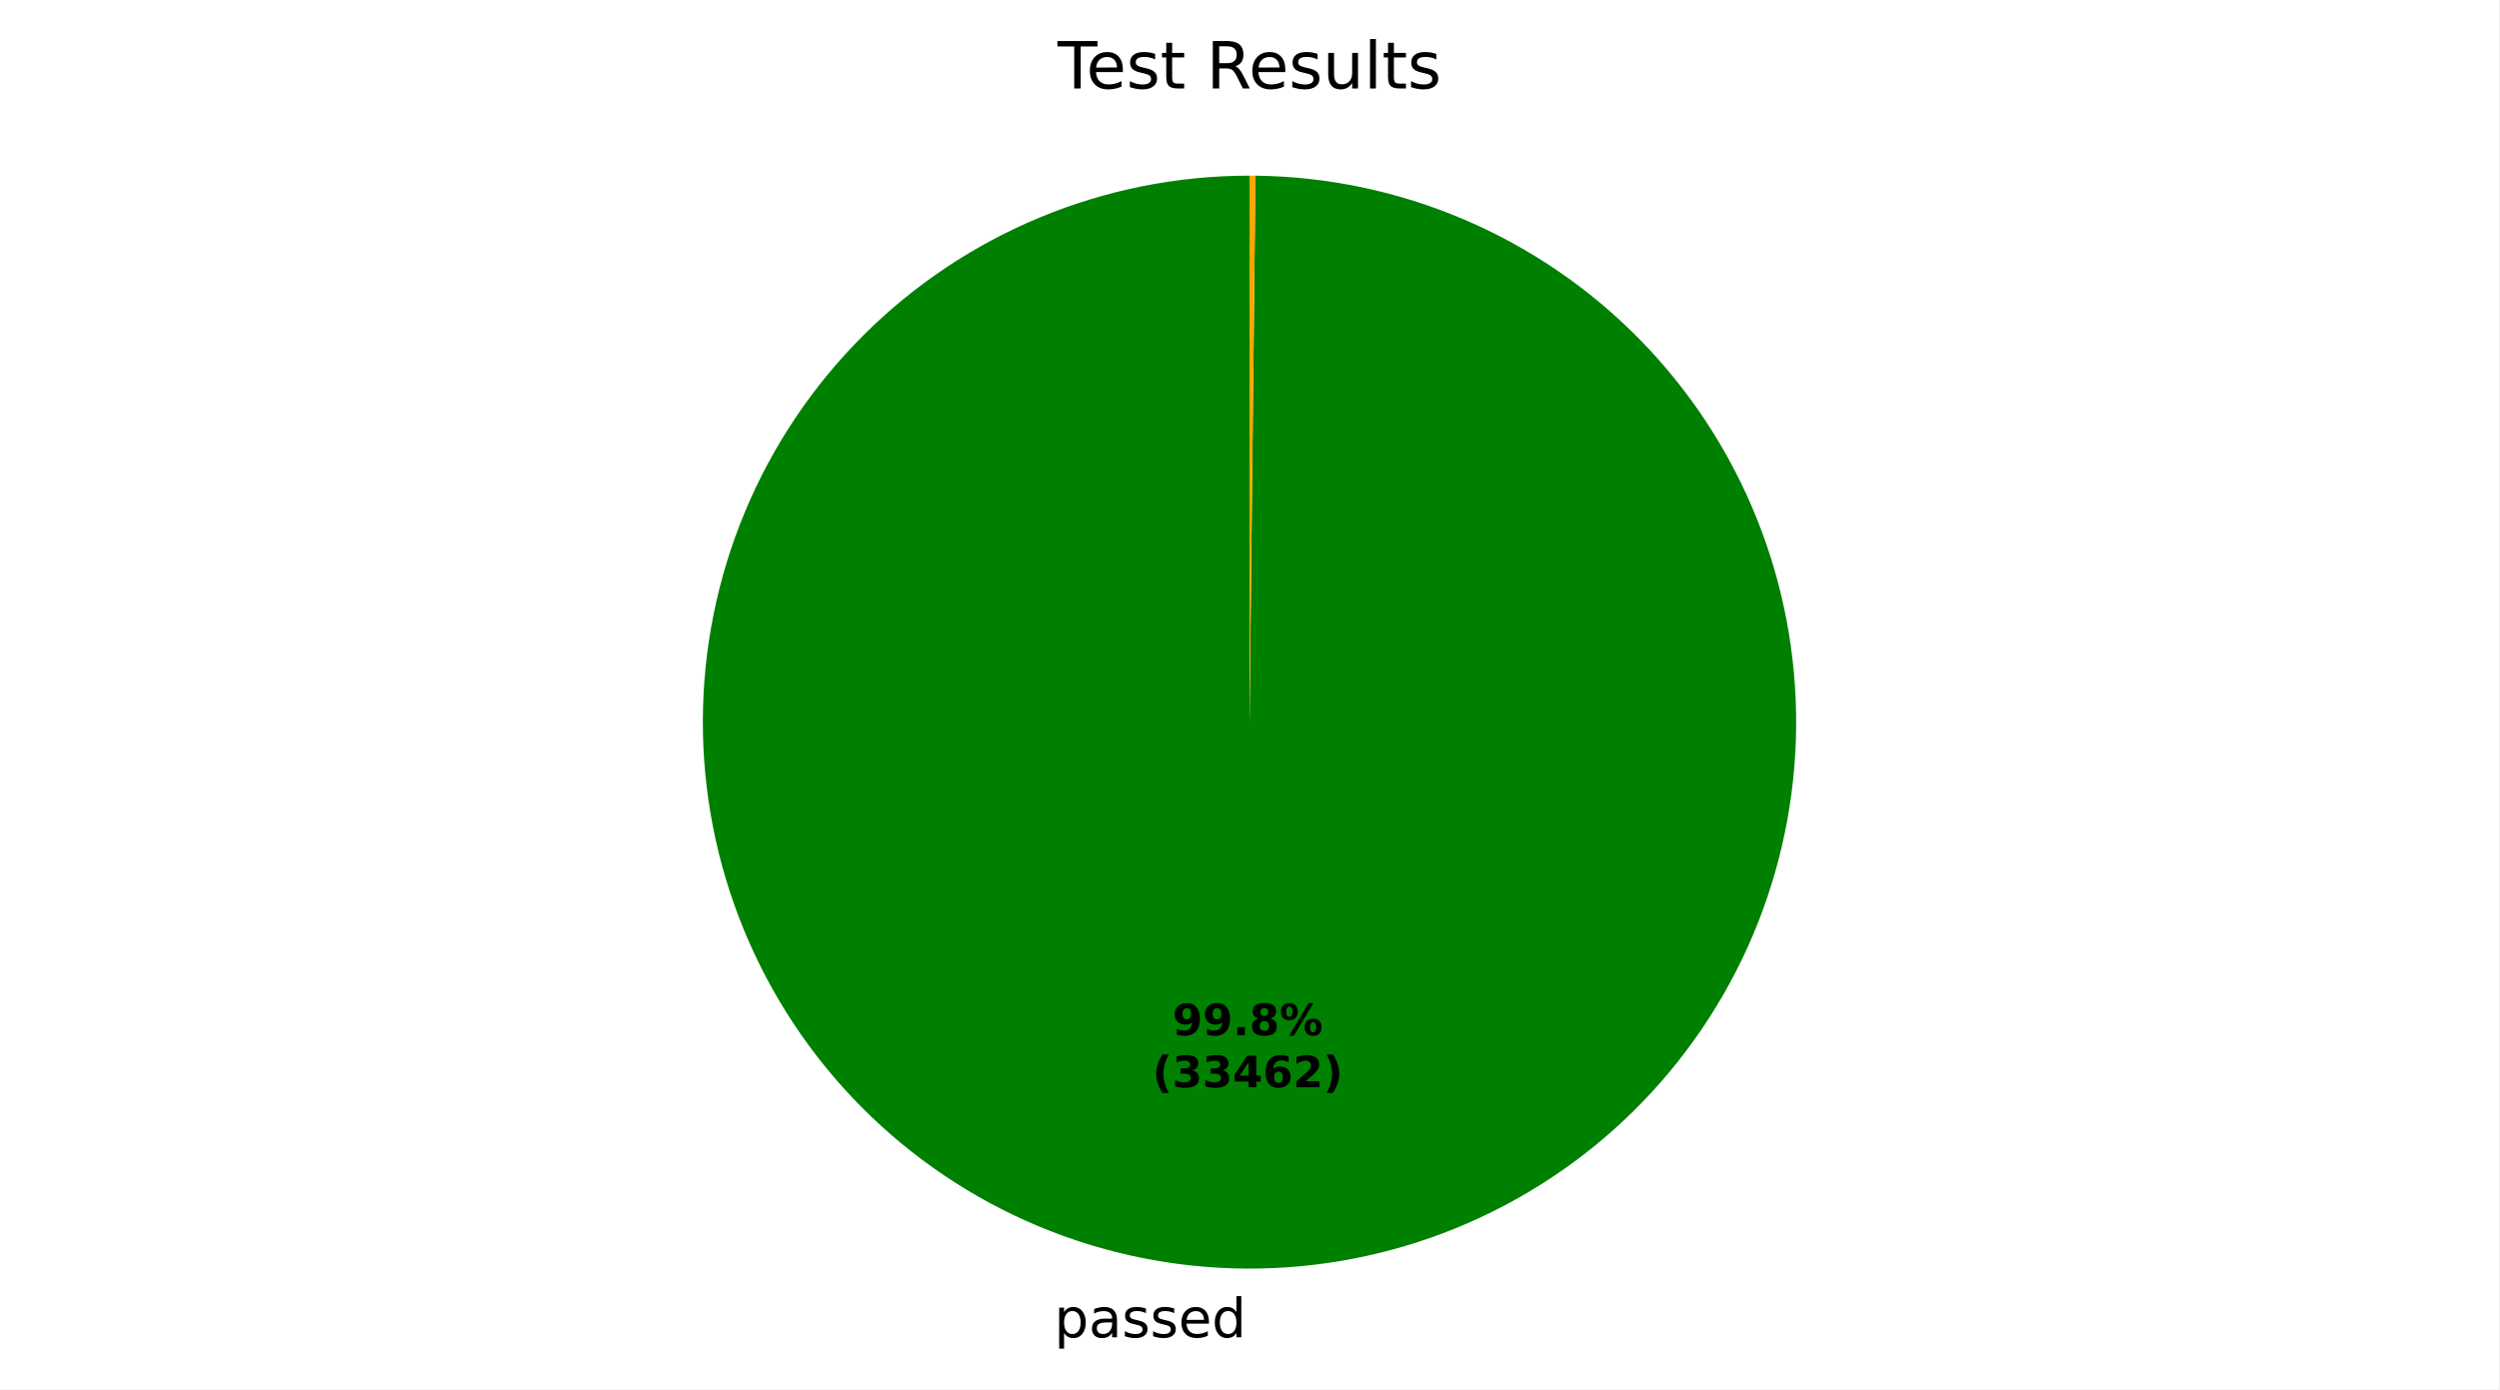
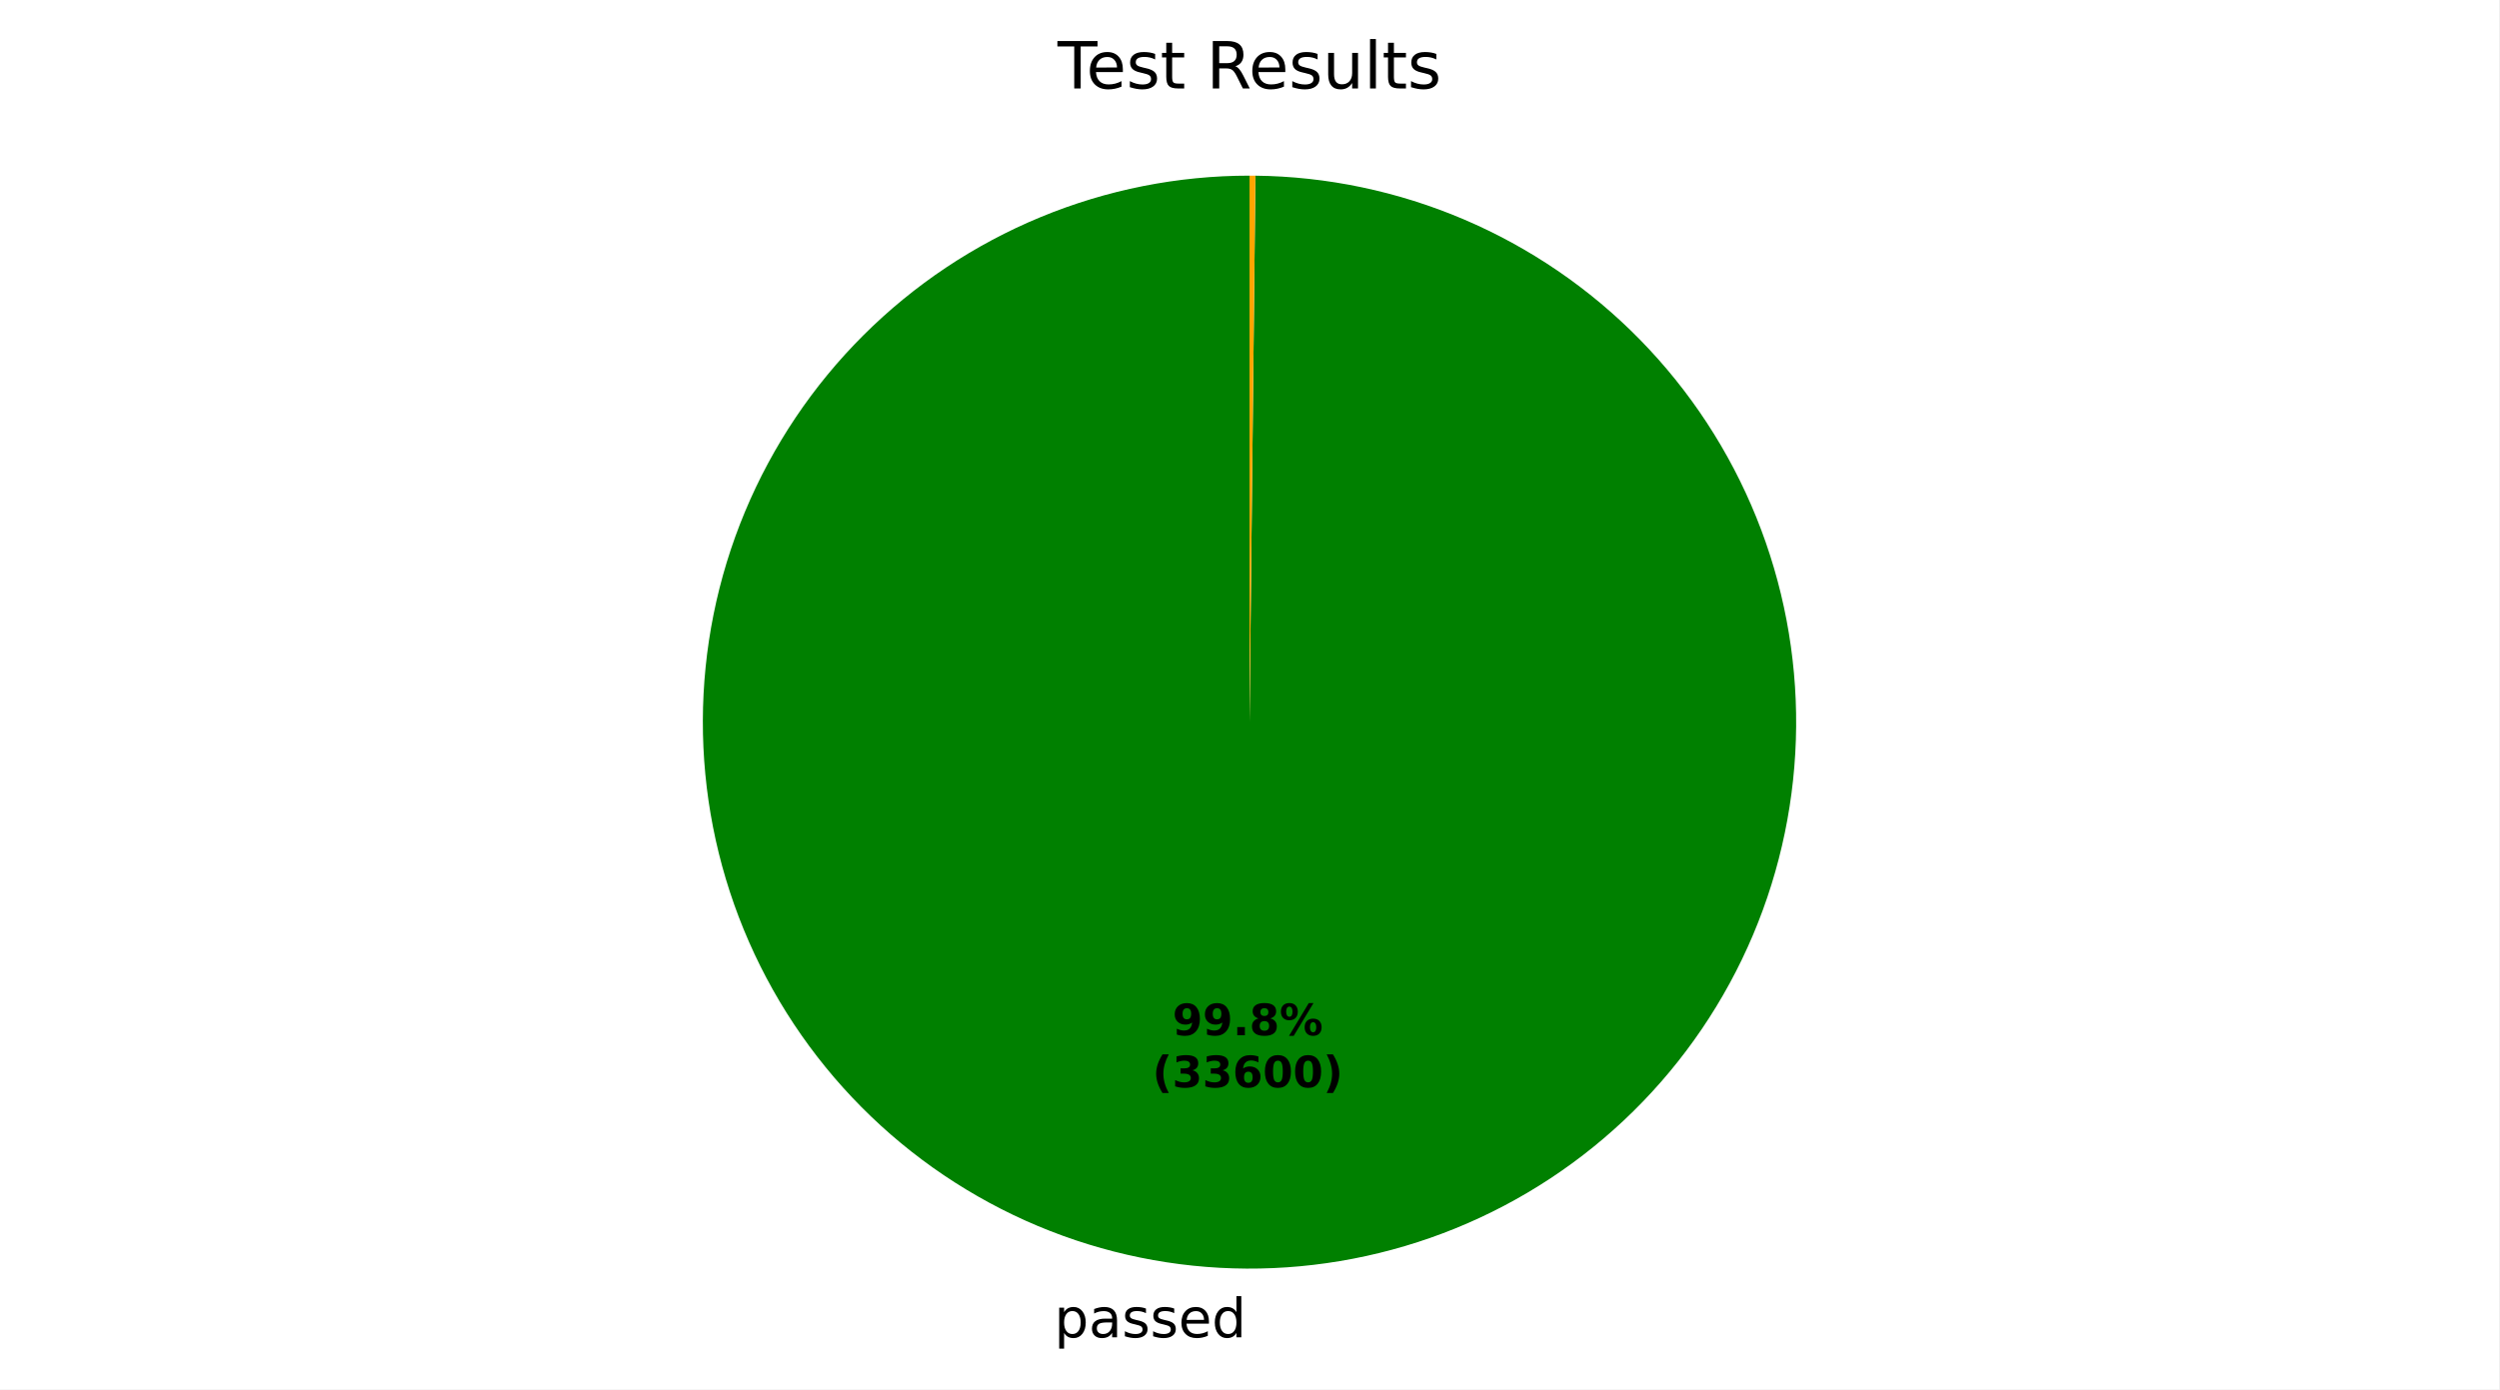
<svg xmlns="http://www.w3.org/2000/svg" xmlns:xlink="http://www.w3.org/1999/xlink" width="460.8pt" height="256.277pt" viewBox="0 0 460.8 256.277" version="1.1">
  <defs>
    <style type="text/css">*{stroke-linejoin: round; stroke-linecap: butt}</style>
  </defs>
  <g id="figure_1">
    <g id="patch_1">
      <path d="M 0 256.277  L 460.8 256.277  L 460.8 0  L 0 0  z " style="fill: #ffffff" />
    </g>
    <g id="axes_1">
      <g id="patch_2">
-         <path d="M 230.4 32.398  C 217.186 32.398 204.1 34.996 191.889 40.045  C 179.677 45.093 168.577 52.494 159.221 61.825  C 149.864 71.156 142.433 82.236 137.352 94.434  C 132.27 106.632 129.636 119.71 129.6 132.924  C 129.564 146.138 132.127 159.231 137.142 171.456  C 142.158 183.681 149.528 194.802 158.834 204.183  C 168.139 213.565 179.199 221.026 191.383 226.141  C 203.567 231.255 216.638 233.925 229.852 233.997  C 243.066 234.068 256.166 231.541 268.404 226.559  C 280.643 221.577 291.784 214.237 301.19 204.957  C 310.597 195.677 318.088 184.638 323.236 172.468  C 328.384 160.298 331.089 147.233 331.197 134.02  C 331.304 120.807 328.813 107.7 323.864 95.448  C 318.915 83.196 311.605 72.035 302.351 62.603  C 293.097 53.171 282.078 45.65 269.922 40.469  C 257.766 35.288 244.709 32.548 231.496 32.404  L 230.4 133.198  z " style="fill: #008000" />
+         <path d="M 230.4 32.398  C 217.186 32.398 204.1 34.996 191.889 40.045  C 179.677 45.093 168.577 52.494 159.22 61.825  C 149.864 71.156 142.433 82.237 137.351 94.435  C 132.27 106.632 129.636 119.711 129.6 132.925  C 129.565 146.139 132.128 159.232 137.143 171.457  C 142.158 183.682 149.529 194.803 158.835 204.185  C 168.141 213.566 179.201 221.027 191.385 226.141  C 203.569 231.256 216.641 233.925 229.854 233.997  C 243.068 234.068 256.168 231.541 268.407 226.558  C 280.645 221.576 291.786 214.235 301.192 204.955  C 310.599 195.675 318.09 184.635 323.237 172.465  C 328.385 160.295 331.089 147.23 331.197 134.017  C 331.304 120.803 328.812 107.697 323.863 95.444  C 318.914 83.192 311.603 72.032 302.348 62.6  C 293.094 53.168 282.074 45.648 269.918 40.467  C 257.762 35.287 244.705 32.547 231.491 32.404  L 230.4 133.198  z " style="fill: #008000" />
      </g>
      <g id="patch_3">
-         <path d="M 231.496 32.404  C 231.496 32.404 231.496 32.404 231.496 32.404  L 230.4 133.198  z " style="fill: #ff0000" />
+         <path d="M 231.491 32.404  C 231.491 32.404 231.491 32.404 231.491 32.404  L 230.4 133.198  z " style="fill: #ff0000" />
      </g>
      <g id="patch_4">
-         <path d="M 231.496 32.404  C 231.313 32.402 231.131 32.401 230.948 32.4  C 230.765 32.399 230.583 32.398 230.4 32.398  L 230.4 133.198  z " style="fill: #ffa500" />
+         <path d="M 231.491 32.404  C 231.309 32.402 231.128 32.401 230.946 32.4  C 230.764 32.399 230.582 32.398 230.4 32.398  L 230.4 133.198  z " style="fill: #ffa500" />
      </g>
      <g id="matplotlib.axis_1" />
      <g id="matplotlib.axis_2" />
      <g id="text_1">
-         <g transform="translate(194.4004 246.6745) scale(0.1 -0.1)">
+         <g transform="translate(194.4029 246.6745) scale(0.1 -0.1)">
          <defs>
            <path id="DejaVuSans-53" d="M 1159 525  L 1159 -1331  L 581 -1331  L 581 3500  L 1159 3500  L 1159 2969  Q 1341 3281 1617 3432  Q 1894 3584 2278 3584  Q 2916 3584 3314 3078  Q 3713 2572 3713 1747  Q 3713 922 3314 415  Q 2916 -91 2278 -91  Q 1894 -91 1617 61  Q 1341 213 1159 525  z M 3116 1747  Q 3116 2381 2855 2742  Q 2594 3103 2138 3103  Q 1681 3103 1420 2742  Q 1159 2381 1159 1747  Q 1159 1113 1420 752  Q 1681 391 2138 391  Q 2594 391 2855 752  Q 3116 1113 3116 1747  z " transform="scale(0.015625)" />
            <path id="DejaVuSans-44" d="M 2194 1759  Q 1497 1759 1228 1600  Q 959 1441 959 1056  Q 959 750 1161 570  Q 1363 391 1709 391  Q 2188 391 2477 730  Q 2766 1069 2766 1631  L 2766 1759  L 2194 1759  z M 3341 1997  L 3341 0  L 2766 0  L 2766 531  Q 2569 213 2275 61  Q 1981 -91 1556 -91  Q 1019 -91 701 211  Q 384 513 384 1019  Q 384 1609 779 1909  Q 1175 2209 1959 2209  L 2766 2209  L 2766 2266  Q 2766 2663 2505 2880  Q 2244 3097 1772 3097  Q 1472 3097 1187 3025  Q 903 2953 641 2809  L 641 3341  Q 956 3463 1253 3523  Q 1550 3584 1831 3584  Q 2591 3584 2966 3190  Q 3341 2797 3341 1997  z " transform="scale(0.015625)" />
            <path id="DejaVuSans-56" d="M 2834 3397  L 2834 2853  Q 2591 2978 2328 3040  Q 2066 3103 1784 3103  Q 1356 3103 1142 2972  Q 928 2841 928 2578  Q 928 2378 1081 2264  Q 1234 2150 1697 2047  L 1894 2003  Q 2506 1872 2764 1633  Q 3022 1394 3022 966  Q 3022 478 2636 193  Q 2250 -91 1575 -91  Q 1294 -91 989 -36  Q 684 19 347 128  L 347 722  Q 666 556 975 473  Q 1284 391 1588 391  Q 1994 391 2212 530  Q 2431 669 2431 922  Q 2431 1156 2273 1281  Q 2116 1406 1581 1522  L 1381 1569  Q 847 1681 609 1914  Q 372 2147 372 2553  Q 372 3047 722 3315  Q 1072 3584 1716 3584  Q 2034 3584 2315 3537  Q 2597 3491 2834 3397  z " transform="scale(0.015625)" />
            <path id="DejaVuSans-48" d="M 3597 1894  L 3597 1613  L 953 1613  Q 991 1019 1311 708  Q 1631 397 2203 397  Q 2534 397 2845 478  Q 3156 559 3463 722  L 3463 178  Q 3153 47 2828 -22  Q 2503 -91 2169 -91  Q 1331 -91 842 396  Q 353 884 353 1716  Q 353 2575 817 3079  Q 1281 3584 2069 3584  Q 2775 3584 3186 3129  Q 3597 2675 3597 1894  z M 3022 2063  Q 3016 2534 2758 2815  Q 2500 3097 2075 3097  Q 1594 3097 1305 2825  Q 1016 2553 972 2059  L 3022 2063  z " transform="scale(0.015625)" />
            <path id="DejaVuSans-47" d="M 2906 2969  L 2906 4863  L 3481 4863  L 3481 0  L 2906 0  L 2906 525  Q 2725 213 2448 61  Q 2172 -91 1784 -91  Q 1150 -91 751 415  Q 353 922 353 1747  Q 353 2572 751 3078  Q 1150 3584 1784 3584  Q 2172 3584 2448 3432  Q 2725 3281 2906 2969  z M 947 1747  Q 947 1113 1208 752  Q 1469 391 1925 391  Q 2381 391 2643 752  Q 2906 1113 2906 1747  Q 2906 2381 2643 2742  Q 2381 3103 1925 3103  Q 1469 3103 1208 2742  Q 947 2381 947 1747  z " transform="scale(0.015625)" />
          </defs>
          <use xlink:href="#DejaVuSans-53" />
          <use xlink:href="#DejaVuSans-44" transform="translate(63.48438 0)" />
          <use xlink:href="#DejaVuSans-56" transform="translate(124.7656 0)" />
          <use xlink:href="#DejaVuSans-56" transform="translate(176.8594 0)" />
          <use xlink:href="#DejaVuSans-48" transform="translate(228.9531 0)" />
          <use xlink:href="#DejaVuSans-47" transform="translate(290.4844 0)" />
        </g>
      </g>
      <g id="text_2">
-         <g transform="translate(216.1944 190.9546) scale(0.08 -0.08)">
+         <g transform="translate(216.1957 190.9546) scale(0.08 -0.08)">
          <defs>
            <path id="DejaVuSans-Bold-1c" d="M 641 103  L 641 966  Q 928 831 1190 764  Q 1453 697 1709 697  Q 2247 697 2547 995  Q 2847 1294 2900 1881  Q 2688 1725 2447 1647  Q 2206 1569 1925 1569  Q 1209 1569 770 1986  Q 331 2403 331 3084  Q 331 3838 820 4291  Q 1309 4744 2131 4744  Q 3044 4744 3544 4128  Q 4044 3513 4044 2388  Q 4044 1231 3459 570  Q 2875 -91 1856 -91  Q 1528 -91 1228 -42  Q 928 6 641 103  z M 2125 2350  Q 2441 2350 2600 2554  Q 2759 2759 2759 3169  Q 2759 3575 2600 3781  Q 2441 3988 2125 3988  Q 1809 3988 1650 3781  Q 1491 3575 1491 3169  Q 1491 2759 1650 2554  Q 1809 2350 2125 2350  z " transform="scale(0.015625)" />
            <path id="DejaVuSans-Bold-11" d="M 653 1209  L 1778 1209  L 1778 0  L 653 0  L 653 1209  z " transform="scale(0.015625)" />
            <path id="DejaVuSans-Bold-1b" d="M 2228 2088  Q 1891 2088 1709 1903  Q 1528 1719 1528 1375  Q 1528 1031 1709 848  Q 1891 666 2228 666  Q 2563 666 2741 848  Q 2919 1031 2919 1375  Q 2919 1722 2741 1905  Q 2563 2088 2228 2088  z M 1350 2484  Q 925 2613 709 2878  Q 494 3144 494 3541  Q 494 4131 934 4440  Q 1375 4750 2228 4750  Q 3075 4750 3515 4442  Q 3956 4134 3956 3541  Q 3956 3144 3739 2878  Q 3522 2613 3097 2484  Q 3572 2353 3814 2058  Q 4056 1763 4056 1313  Q 4056 619 3595 264  Q 3134 -91 2228 -91  Q 1319 -91 855 264  Q 391 619 391 1313  Q 391 1763 633 2058  Q 875 2353 1350 2484  z M 1631 3419  Q 1631 3141 1786 2991  Q 1941 2841 2228 2841  Q 2509 2841 2662 2991  Q 2816 3141 2816 3419  Q 2816 3697 2662 3845  Q 2509 3994 2228 3994  Q 1941 3994 1786 3844  Q 1631 3694 1631 3419  z " transform="scale(0.015625)" />
            <path id="DejaVuSans-Bold-8" d="M 4959 1925  Q 4738 1925 4616 1733  Q 4494 1541 4494 1184  Q 4494 825 4614 633  Q 4734 441 4959 441  Q 5184 441 5303 633  Q 5422 825 5422 1184  Q 5422 1541 5301 1733  Q 5181 1925 4959 1925  z M 4959 2450  Q 5541 2450 5875 2112  Q 6209 1775 6209 1184  Q 6209 594 5875 251  Q 5541 -91 4959 -91  Q 4378 -91 4042 251  Q 3706 594 3706 1184  Q 3706 1772 4042 2111  Q 4378 2450 4959 2450  z M 2094 -91  L 1403 -91  L 4319 4750  L 5013 4750  L 2094 -91  z M 1453 4750  Q 2034 4750 2367 4411  Q 2700 4072 2700 3481  Q 2700 2891 2367 2550  Q 2034 2209 1453 2209  Q 872 2209 539 2550  Q 206 2891 206 3481  Q 206 4072 539 4411  Q 872 4750 1453 4750  z M 1453 4225  Q 1228 4225 1106 4031  Q 984 3838 984 3481  Q 984 3122 1106 2926  Q 1228 2731 1453 2731  Q 1678 2731 1798 2926  Q 1919 3122 1919 3481  Q 1919 3838 1797 4031  Q 1675 4225 1453 4225  z " transform="scale(0.015625)" />
          </defs>
          <use xlink:href="#DejaVuSans-Bold-1c" />
          <use xlink:href="#DejaVuSans-Bold-1c" transform="translate(69.57812 0)" />
          <use xlink:href="#DejaVuSans-Bold-11" transform="translate(139.1562 0)" />
          <use xlink:href="#DejaVuSans-Bold-1b" transform="translate(177.1406 0)" />
          <use xlink:href="#DejaVuSans-Bold-8" transform="translate(246.7188 0)" />
        </g>
-         <g transform="translate(212.4994 200.5561) scale(0.08 -0.08)">
+         <g transform="translate(212.5007 200.5561) scale(0.08 -0.08)">
          <defs>
            <path id="DejaVuSans-Bold-b" d="M 2413 -844  L 1484 -844  Q 1006 -72 778 623  Q 550 1319 550 2003  Q 550 2688 779 3389  Q 1009 4091 1484 4856  L 2413 4856  Q 2013 4116 1813 3408  Q 1613 2700 1613 2009  Q 1613 1319 1811 609  Q 2009 -100 2413 -844  z " transform="scale(0.015625)" />
            <path id="DejaVuSans-Bold-16" d="M 2981 2516  Q 3453 2394 3698 2092  Q 3944 1791 3944 1325  Q 3944 631 3412 270  Q 2881 -91 1863 -91  Q 1503 -91 1142 -33  Q 781 25 428 141  L 428 1069  Q 766 900 1098 814  Q 1431 728 1753 728  Q 2231 728 2486 893  Q 2741 1059 2741 1369  Q 2741 1688 2480 1852  Q 2219 2016 1709 2016  L 1228 2016  L 1228 2791  L 1734 2791  Q 2188 2791 2409 2933  Q 2631 3075 2631 3366  Q 2631 3634 2415 3781  Q 2200 3928 1806 3928  Q 1516 3928 1219 3862  Q 922 3797 628 3669  L 628 4550  Q 984 4650 1334 4700  Q 1684 4750 2022 4750  Q 2931 4750 3382 4451  Q 3834 4153 3834 3553  Q 3834 3144 3618 2883  Q 3403 2622 2981 2516  z " transform="scale(0.015625)" />
-             <path id="DejaVuSans-Bold-17" d="M 2356 3675  L 1038 1722  L 2356 1722  L 2356 3675  z M 2156 4666  L 3494 4666  L 3494 1722  L 4159 1722  L 4159 850  L 3494 850  L 3494 0  L 2356 0  L 2356 850  L 288 850  L 288 1881  L 2156 4666  z " transform="scale(0.015625)" />
            <path id="DejaVuSans-Bold-19" d="M 2316 2303  Q 2000 2303 1842 2098  Q 1684 1894 1684 1484  Q 1684 1075 1842 870  Q 2000 666 2316 666  Q 2634 666 2792 870  Q 2950 1075 2950 1484  Q 2950 1894 2792 2098  Q 2634 2303 2316 2303  z M 3803 4544  L 3803 3681  Q 3506 3822 3243 3889  Q 2981 3956 2731 3956  Q 2194 3956 1894 3657  Q 1594 3359 1544 2772  Q 1750 2925 1990 3001  Q 2231 3078 2516 3078  Q 3231 3078 3670 2659  Q 4109 2241 4109 1563  Q 4109 813 3618 361  Q 3128 -91 2303 -91  Q 1394 -91 895 523  Q 397 1138 397 2266  Q 397 3422 980 4083  Q 1563 4744 2578 4744  Q 2900 4744 3203 4694  Q 3506 4644 3803 4544  z " transform="scale(0.015625)" />
-             <path id="DejaVuSans-Bold-15" d="M 1844 884  L 3897 884  L 3897 0  L 506 0  L 506 884  L 2209 2388  Q 2438 2594 2547 2791  Q 2656 2988 2656 3200  Q 2656 3528 2436 3728  Q 2216 3928 1850 3928  Q 1569 3928 1234 3808  Q 900 3688 519 3450  L 519 4475  Q 925 4609 1322 4679  Q 1719 4750 2100 4750  Q 2938 4750 3402 4381  Q 3866 4013 3866 3353  Q 3866 2972 3669 2642  Q 3472 2313 2841 1759  L 1844 884  z " transform="scale(0.015625)" />
+             <path id="DejaVuSans-Bold-13" d="M 2944 2338  Q 2944 3213 2780 3570  Q 2616 3928 2228 3928  Q 1841 3928 1675 3570  Q 1509 3213 1509 2338  Q 1509 1453 1675 1090  Q 1841 728 2228 728  Q 2613 728 2778 1090  Q 2944 1453 2944 2338  z M 4147 2328  Q 4147 1169 3647 539  Q 3147 -91 2228 -91  Q 1306 -91 806 539  Q 306 1169 306 2328  Q 306 3491 806 4120  Q 1306 4750 2228 4750  Q 3147 4750 3647 4120  Q 4147 3491 4147 2328  z " transform="scale(0.015625)" />
            <path id="DejaVuSans-Bold-c" d="M 513 -844  Q 913 -100 1113 609  Q 1313 1319 1313 2009  Q 1313 2700 1113 3408  Q 913 4116 513 4856  L 1441 4856  Q 1916 4091 2145 3389  Q 2375 2688 2375 2003  Q 2375 1319 2147 623  Q 1919 -72 1441 -844  L 513 -844  z " transform="scale(0.015625)" />
          </defs>
          <use xlink:href="#DejaVuSans-Bold-b" />
          <use xlink:href="#DejaVuSans-Bold-16" transform="translate(45.70312 0)" />
          <use xlink:href="#DejaVuSans-Bold-16" transform="translate(115.2812 0)" />
-           <use xlink:href="#DejaVuSans-Bold-17" transform="translate(184.8594 0)" />
-           <use xlink:href="#DejaVuSans-Bold-19" transform="translate(254.4375 0)" />
-           <use xlink:href="#DejaVuSans-Bold-15" transform="translate(324.0156 0)" />
+           <use xlink:href="#DejaVuSans-Bold-19" transform="translate(184.8594 0)" />
+           <use xlink:href="#DejaVuSans-Bold-13" transform="translate(254.4375 0)" />
+           <use xlink:href="#DejaVuSans-Bold-13" transform="translate(324.0156 0)" />
          <use xlink:href="#DejaVuSans-Bold-c" transform="translate(393.5938 0)" />
        </g>
      </g>
      <g id="text_3">
        <g transform="translate(195.0131 16.31812) scale(0.12 -0.12)">
          <defs>
            <path id="DejaVuSans-37" d="M -19 4666  L 3928 4666  L 3928 4134  L 2272 4134  L 2272 0  L 1638 0  L 1638 4134  L -19 4134  L -19 4666  z " transform="scale(0.015625)" />
            <path id="DejaVuSans-57" d="M 1172 4494  L 1172 3500  L 2356 3500  L 2356 3053  L 1172 3053  L 1172 1153  Q 1172 725 1289 603  Q 1406 481 1766 481  L 2356 481  L 2356 0  L 1766 0  Q 1100 0 847 248  Q 594 497 594 1153  L 594 3053  L 172 3053  L 172 3500  L 594 3500  L 594 4494  L 1172 4494  z " transform="scale(0.015625)" />
            <path id="DejaVuSans-3" transform="scale(0.015625)" />
            <path id="DejaVuSans-35" d="M 2841 2188  Q 3044 2119 3236 1894  Q 3428 1669 3622 1275  L 4263 0  L 3584 0  L 2988 1197  Q 2756 1666 2539 1819  Q 2322 1972 1947 1972  L 1259 1972  L 1259 0  L 628 0  L 628 4666  L 2053 4666  Q 2853 4666 3247 4331  Q 3641 3997 3641 3322  Q 3641 2881 3436 2590  Q 3231 2300 2841 2188  z M 1259 4147  L 1259 2491  L 2053 2491  Q 2509 2491 2742 2702  Q 2975 2913 2975 3322  Q 2975 3731 2742 3939  Q 2509 4147 2053 4147  L 1259 4147  z " transform="scale(0.015625)" />
            <path id="DejaVuSans-58" d="M 544 1381  L 544 3500  L 1119 3500  L 1119 1403  Q 1119 906 1312 657  Q 1506 409 1894 409  Q 2359 409 2629 706  Q 2900 1003 2900 1516  L 2900 3500  L 3475 3500  L 3475 0  L 2900 0  L 2900 538  Q 2691 219 2414 64  Q 2138 -91 1772 -91  Q 1169 -91 856 284  Q 544 659 544 1381  z M 1991 3584  L 1991 3584  z " transform="scale(0.015625)" />
            <path id="DejaVuSans-4f" d="M 603 4863  L 1178 4863  L 1178 0  L 603 0  L 603 4863  z " transform="scale(0.015625)" />
          </defs>
          <use xlink:href="#DejaVuSans-37" />
          <use xlink:href="#DejaVuSans-48" transform="translate(44.09375 0)" />
          <use xlink:href="#DejaVuSans-56" transform="translate(105.625 0)" />
          <use xlink:href="#DejaVuSans-57" transform="translate(157.7188 0)" />
          <use xlink:href="#DejaVuSans-3" transform="translate(196.9219 0)" />
          <use xlink:href="#DejaVuSans-35" transform="translate(228.7031 0)" />
          <use xlink:href="#DejaVuSans-48" transform="translate(293.7031 0)" />
          <use xlink:href="#DejaVuSans-56" transform="translate(355.2344 0)" />
          <use xlink:href="#DejaVuSans-58" transform="translate(407.3281 0)" />
          <use xlink:href="#DejaVuSans-4f" transform="translate(470.7031 0)" />
          <use xlink:href="#DejaVuSans-57" transform="translate(498.4844 0)" />
          <use xlink:href="#DejaVuSans-56" transform="translate(537.6875 0)" />
        </g>
      </g>
    </g>
  </g>
</svg>
